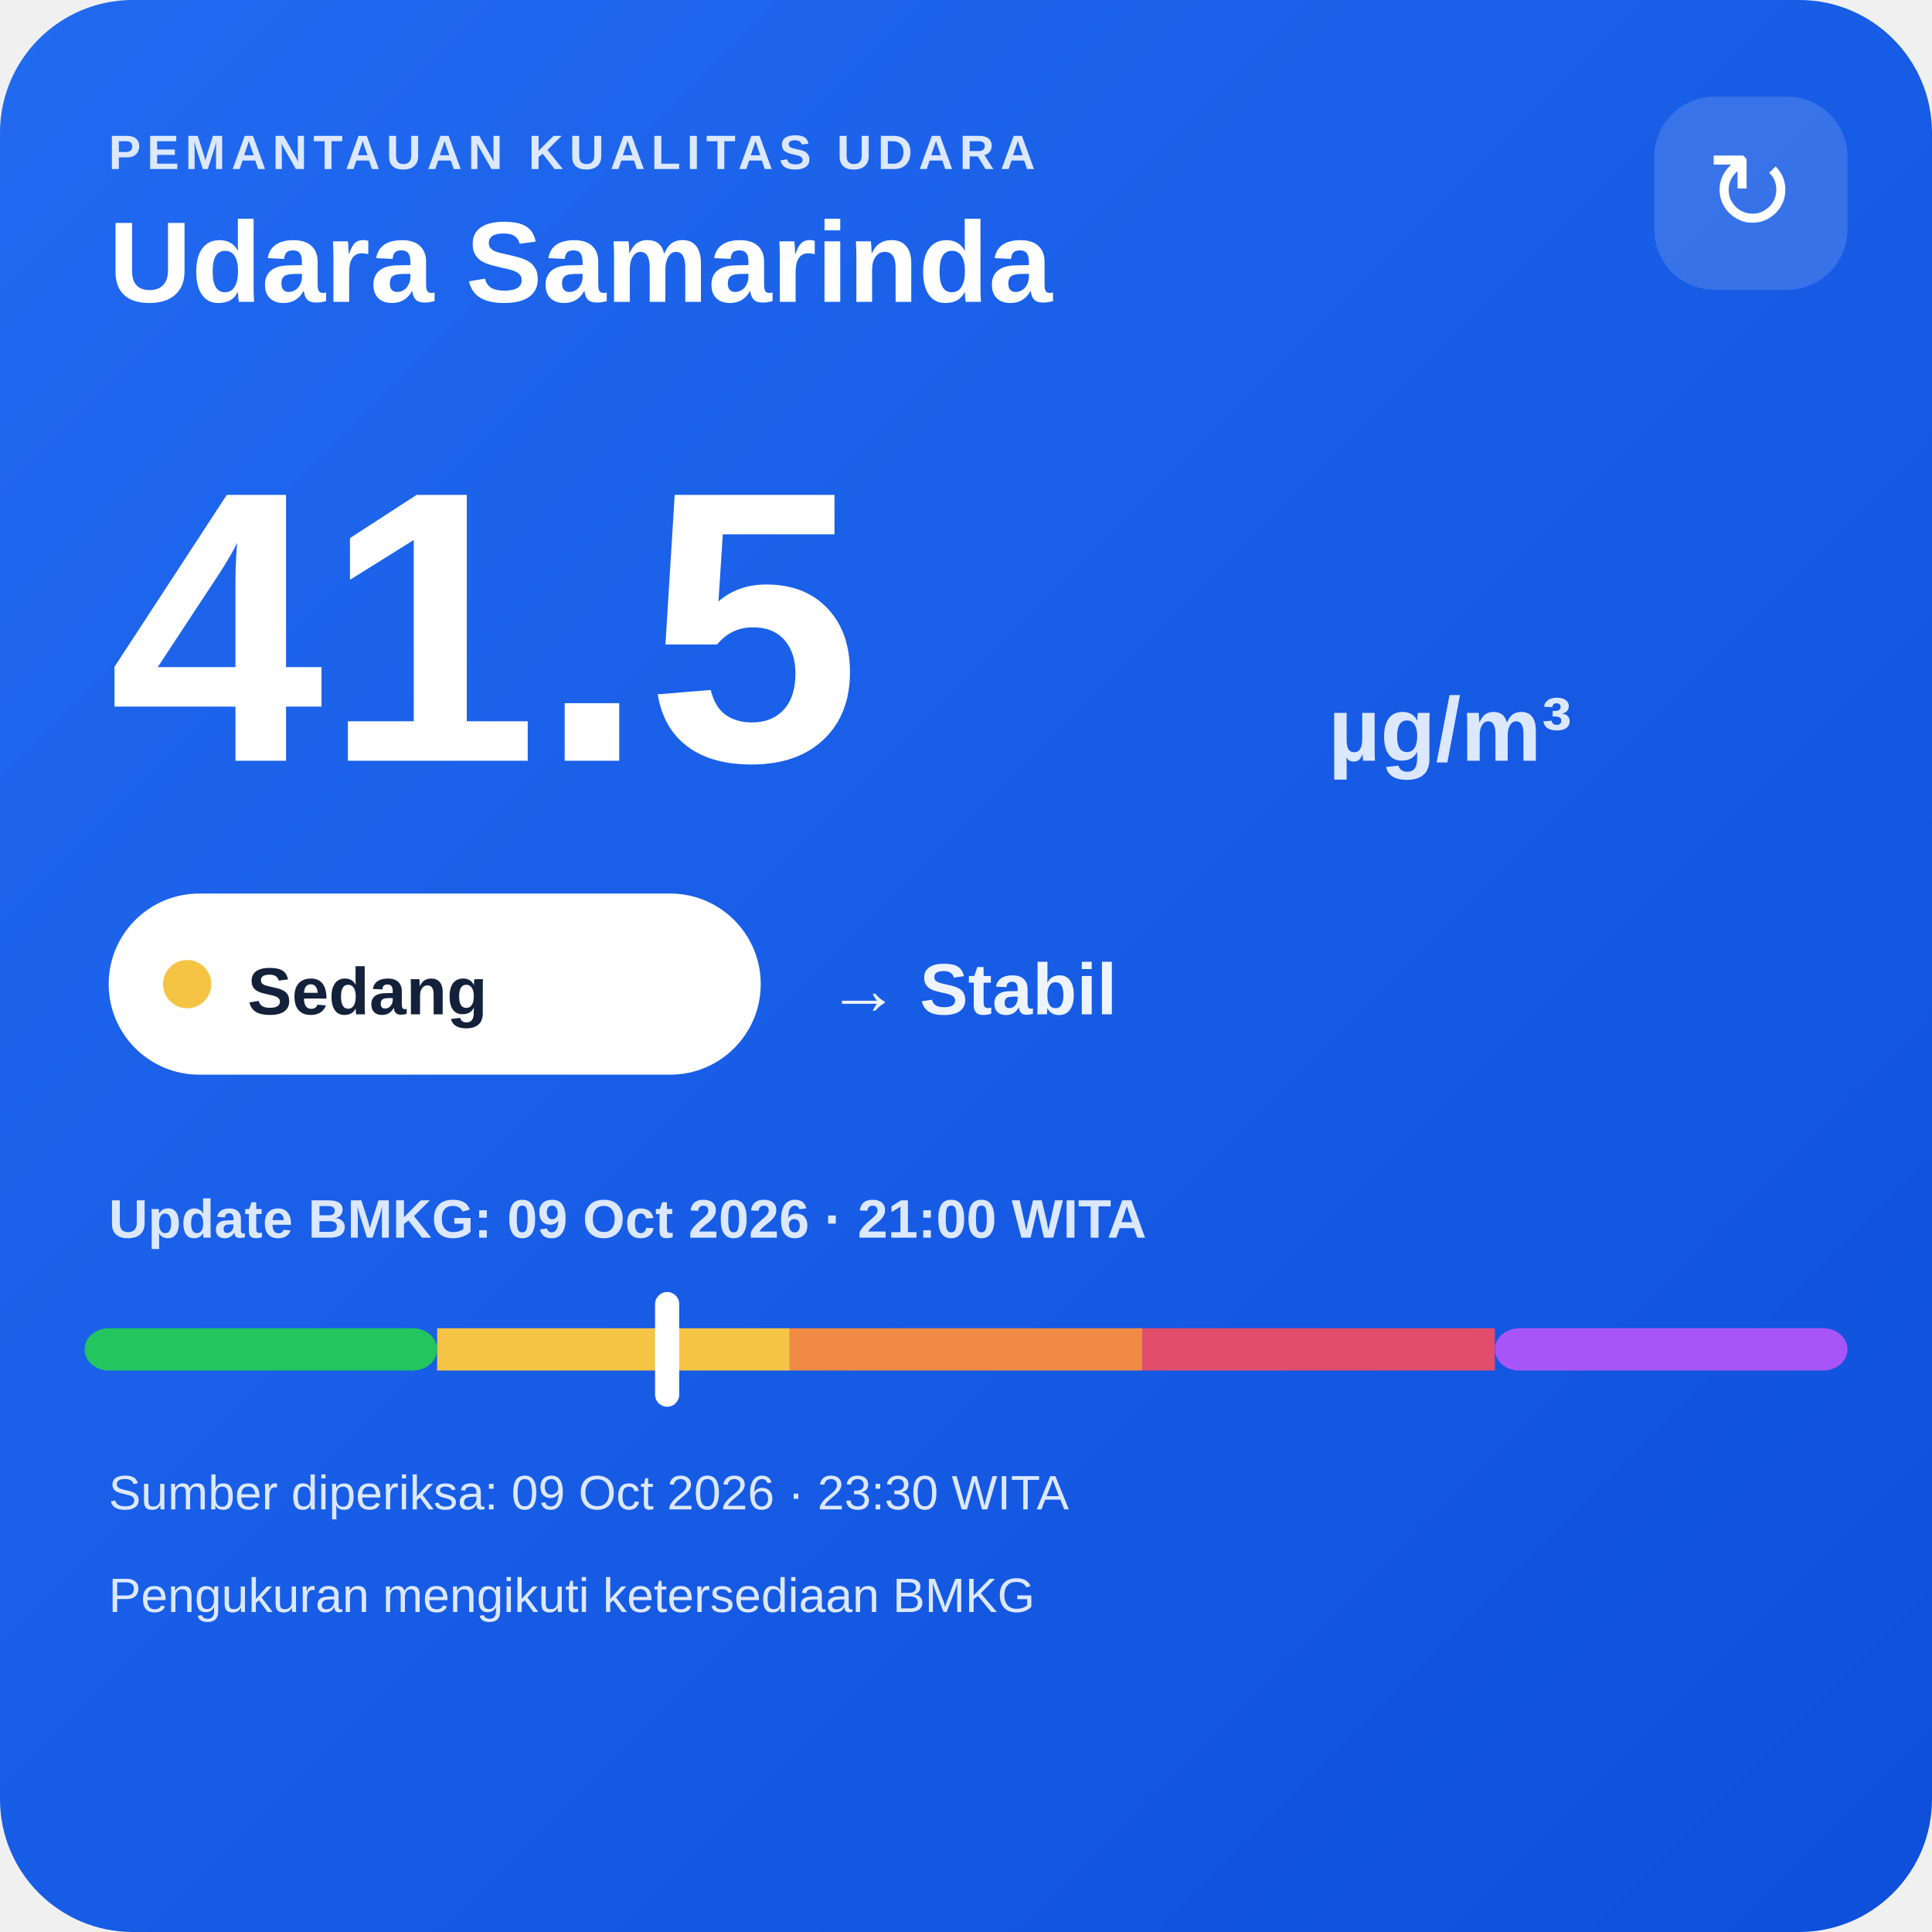
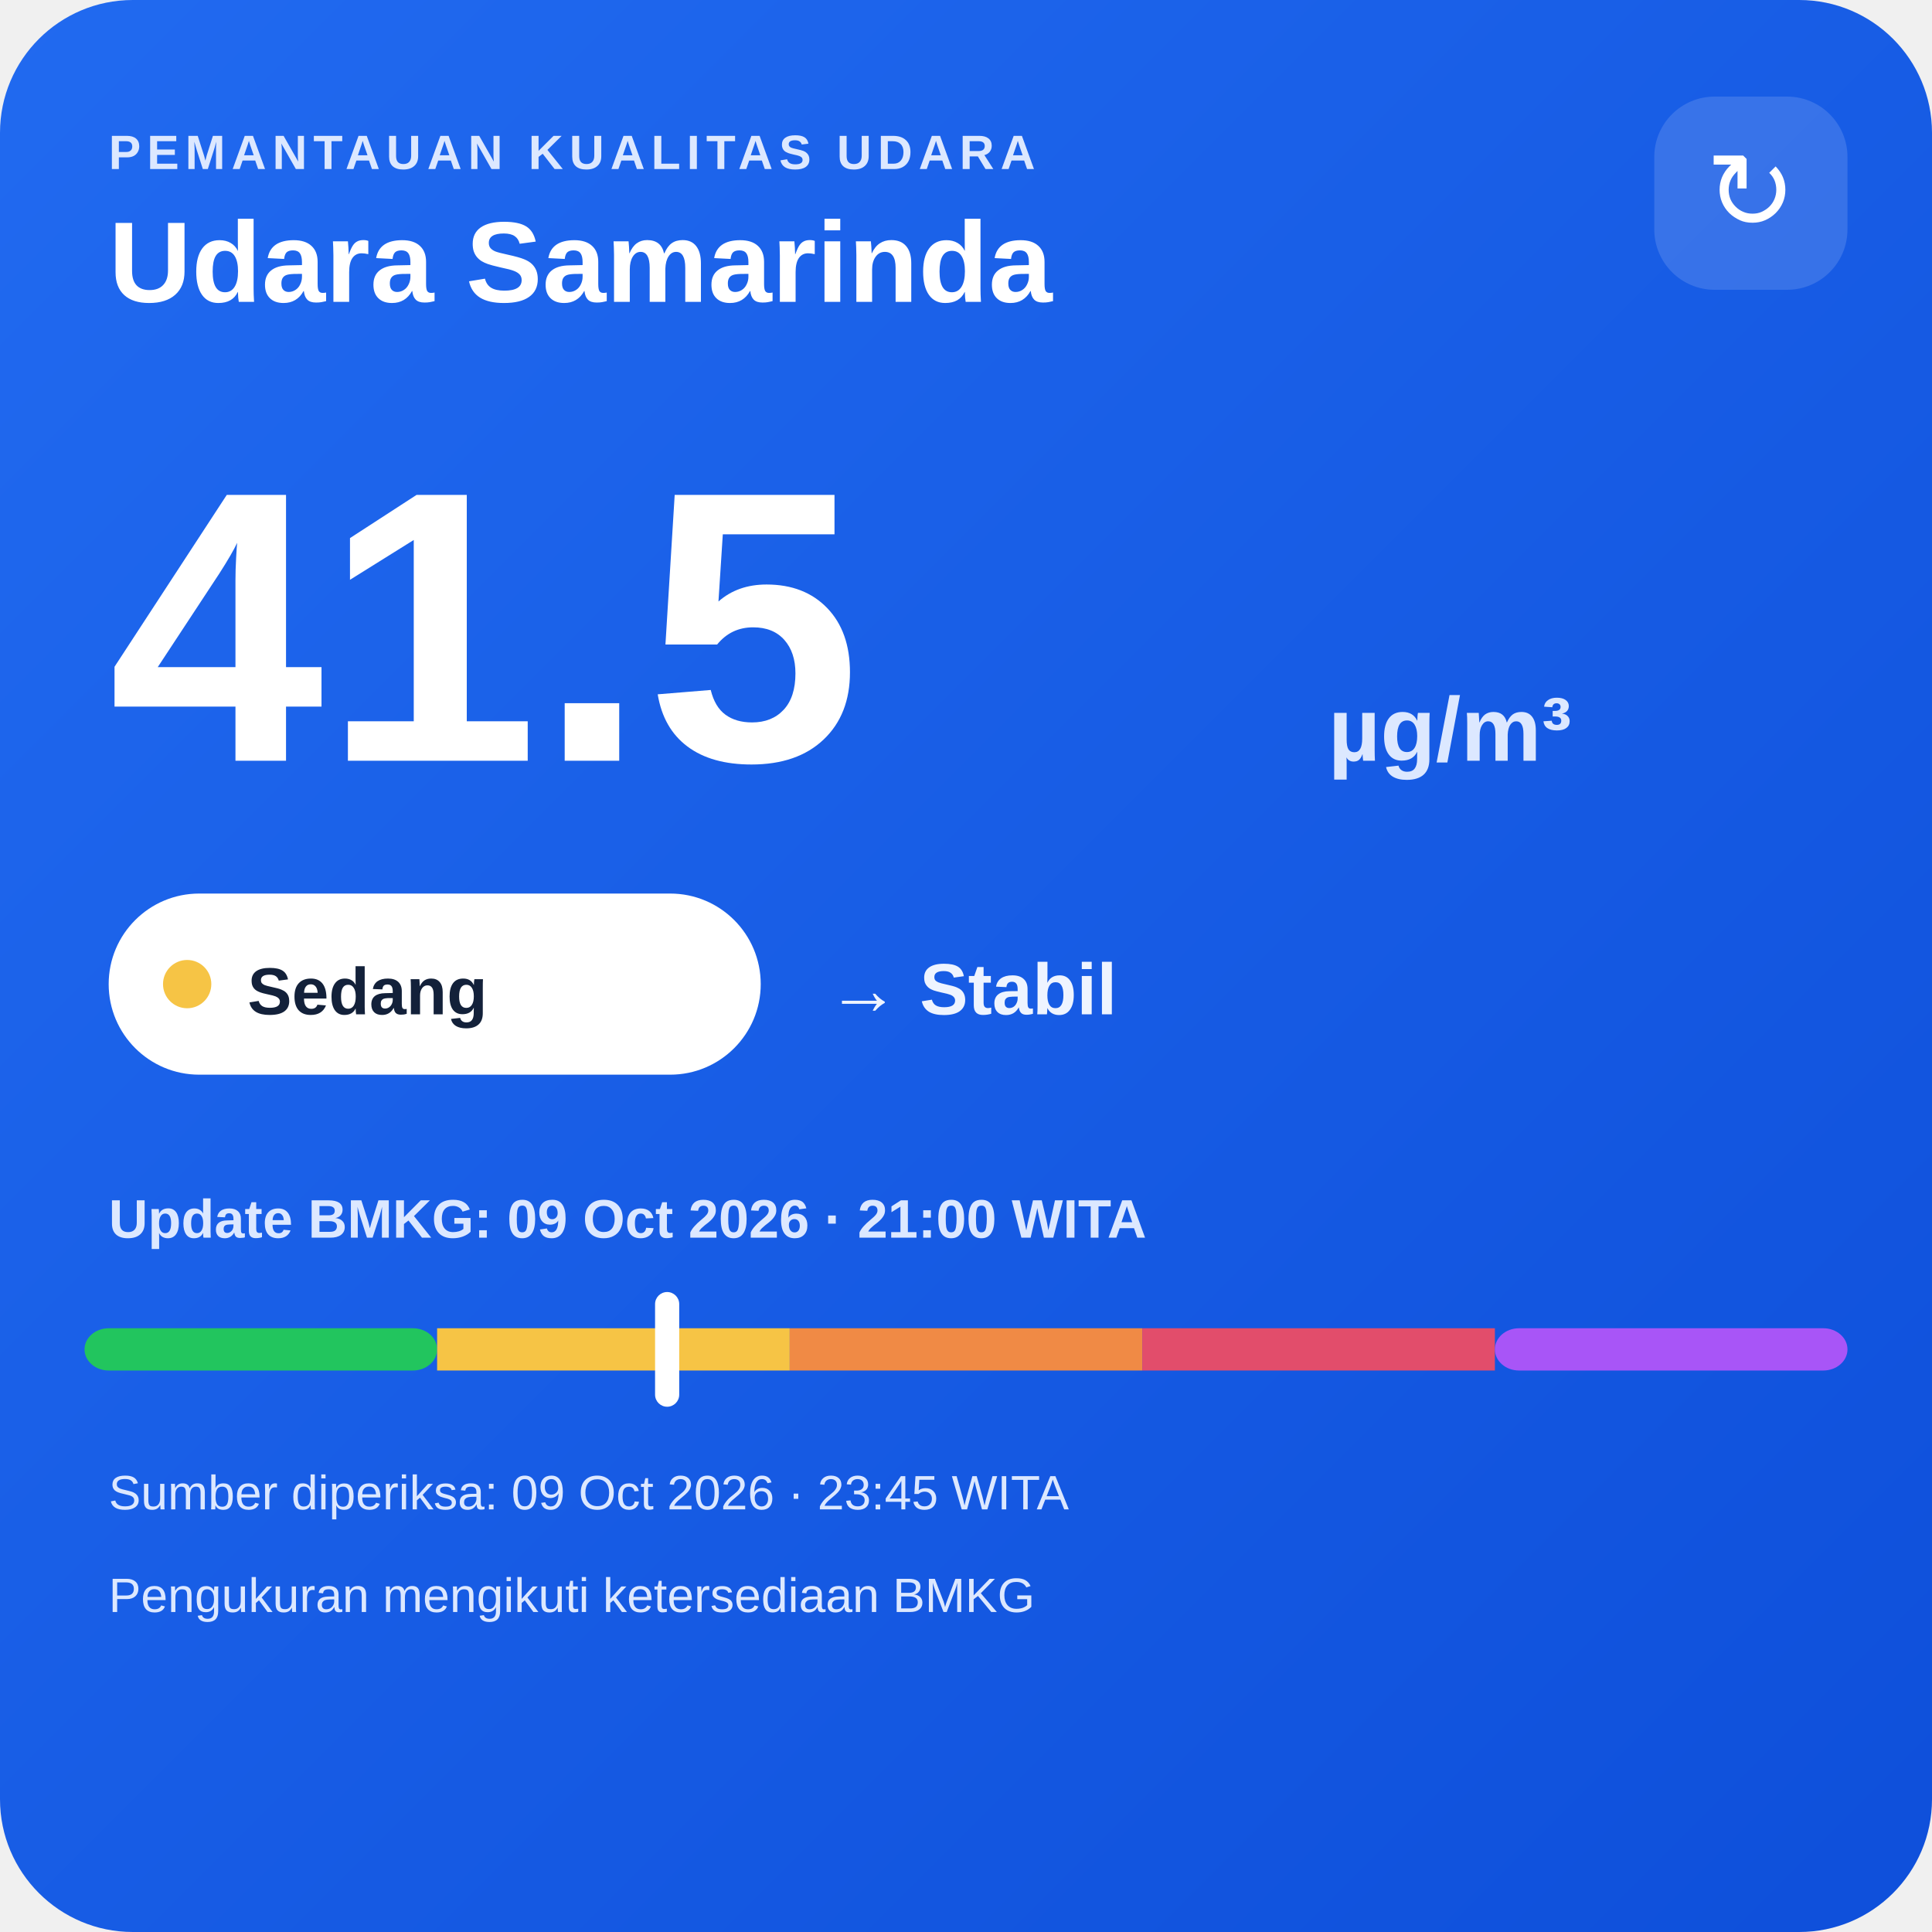
<svg xmlns="http://www.w3.org/2000/svg" width="320" height="320" viewBox="0 0 320 320">
  <defs>
    <linearGradient id="bg" x1="0" y1="0" x2="1" y2="1">
      <stop offset="0" stop-color="#216af0" />
      <stop offset="1" stop-color="#0e4fda" />
    </linearGradient>
  </defs>
  <rect width="320" height="320" rx="22" fill="url(#bg)" />
  <text x="18" y="28" fill="#dce8ff" font-family="Arial,sans-serif" font-size="8" font-weight="700" letter-spacing="1">PEMANTAUAN KUALITAS UDARA</text>
  <text x="18" y="50" fill="#ffffff" font-family="Arial,sans-serif" font-size="19" font-weight="700">Udara Samarinda</text>
  <rect x="274" y="16" width="32" height="32" rx="10" fill="#ffffff" fill-opacity=".14" />
  <text x="290" y="38" text-anchor="middle" fill="#ffffff" font-family="Arial,sans-serif" font-size="18">↻</text>
  <text x="18" y="126" fill="#ffffff" font-family="Arial,sans-serif" font-size="64" font-weight="800">41.5</text>
  <text x="220" y="126" fill="#dce8ff" font-family="Arial,sans-serif" font-size="15" font-weight="700">µg/m³</text>
  <rect x="18" y="148" width="108" height="30" rx="15" fill="#ffffff" />
  <circle cx="31" cy="163" r="4" fill="#f6c445" />
  <text x="41" y="168" fill="#13213a" font-family="Arial,sans-serif" font-size="11" font-weight="700">Sedang</text>
  <text x="137" y="168" fill="#eef4ff" font-family="Arial,sans-serif" font-size="12" font-weight="700">→ Stabil</text>
  <text x="18" y="205" fill="#dce8ff" font-family="Arial,sans-serif" font-size="9" font-weight="700">Update BMKG: 09 Oct 2026 · 21:00 WITA</text>
  <rect x="14" y="220" width="58.4" height="7" rx="4" fill="#22c55e" />
  <rect x="72.4" y="220" width="58.4" height="7" fill="#f6c445" />
  <rect x="130.8" y="220" width="58.4" height="7" fill="#f08a45" />
  <rect x="189.2" y="220" width="58.4" height="7" fill="#e24d6b" />
  <rect x="247.6" y="220" width="58.4" height="7" rx="4" fill="#a855f7" />
  <rect x="108.5" y="214" width="4" height="19" rx="2" fill="#ffffff" />
-   <text x="18" y="250" fill="#dce8ff" font-family="Arial,sans-serif" font-size="8">Sumber diperiksa: 09 Oct 2026 · 23:30 WITA</text>
+   <text x="18" y="250" fill="#dce8ff" font-family="Arial,sans-serif" font-size="8">Sumber diperiksa: 09 Oct 2026 · 23:45 WITA</text>
  <text x="18" y="267" fill="#dce8ff" font-family="Arial,sans-serif" font-size="8">Pengukuran mengikuti ketersediaan BMKG</text>
</svg>
